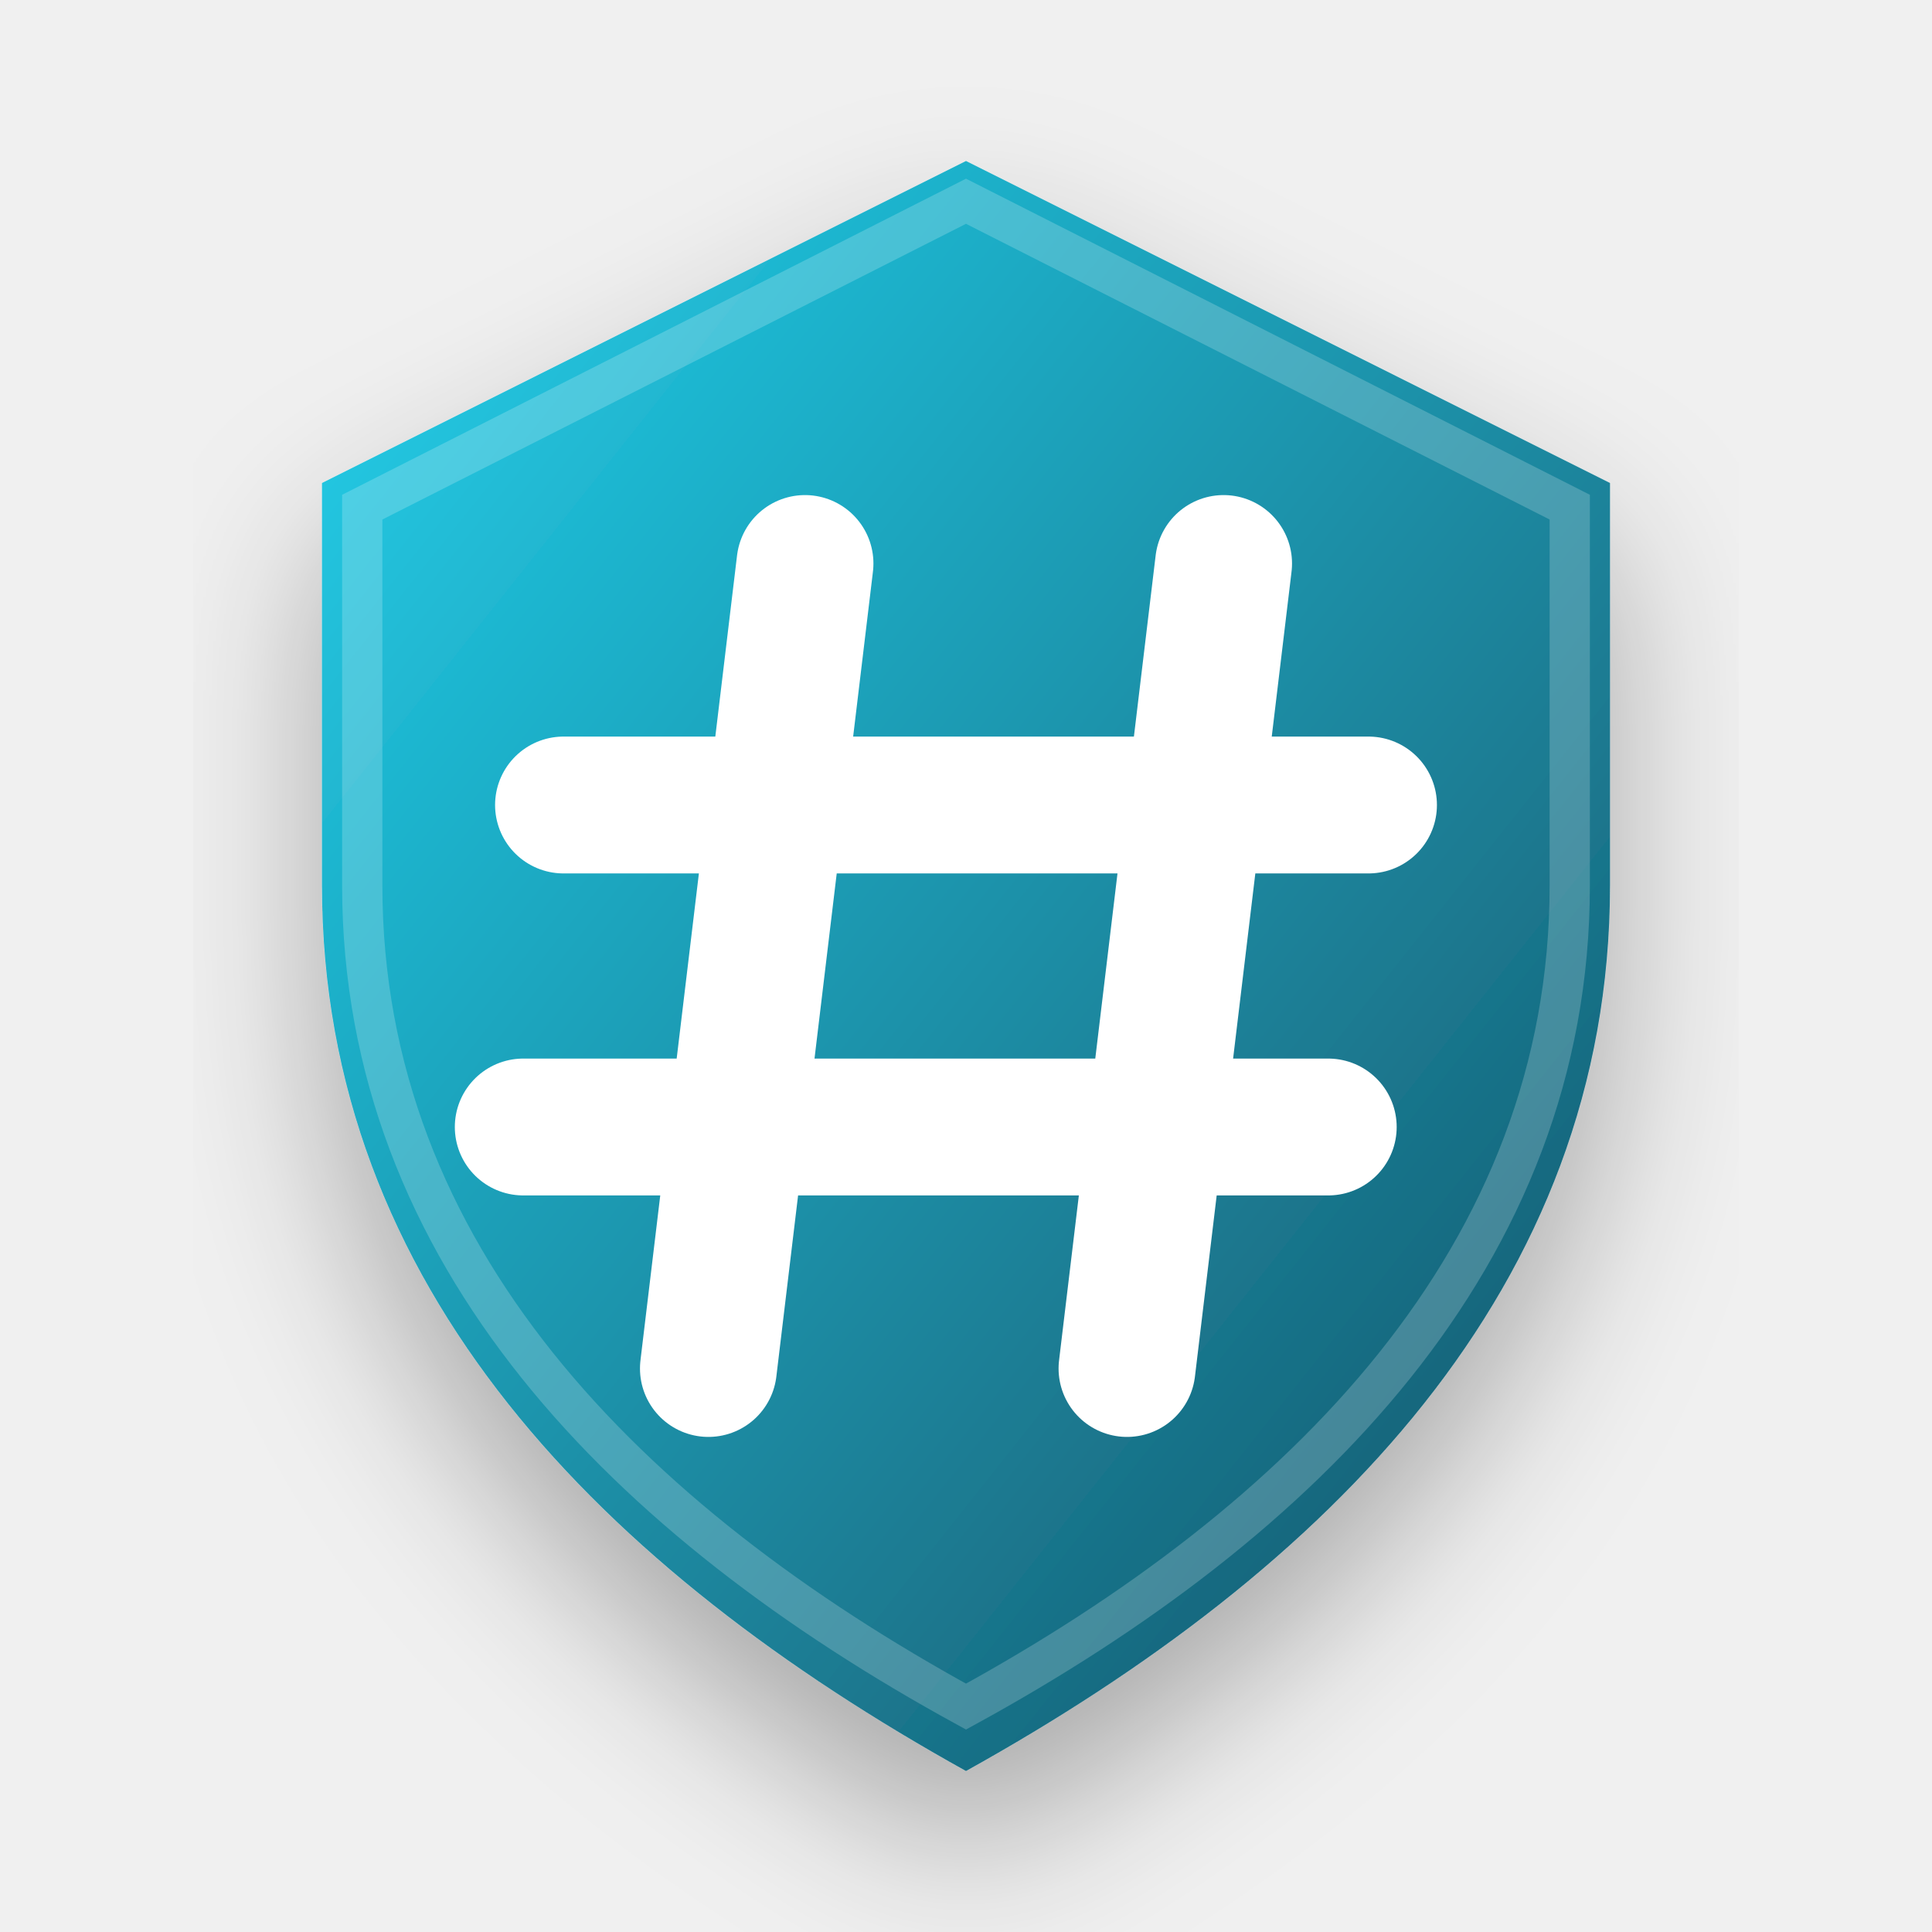
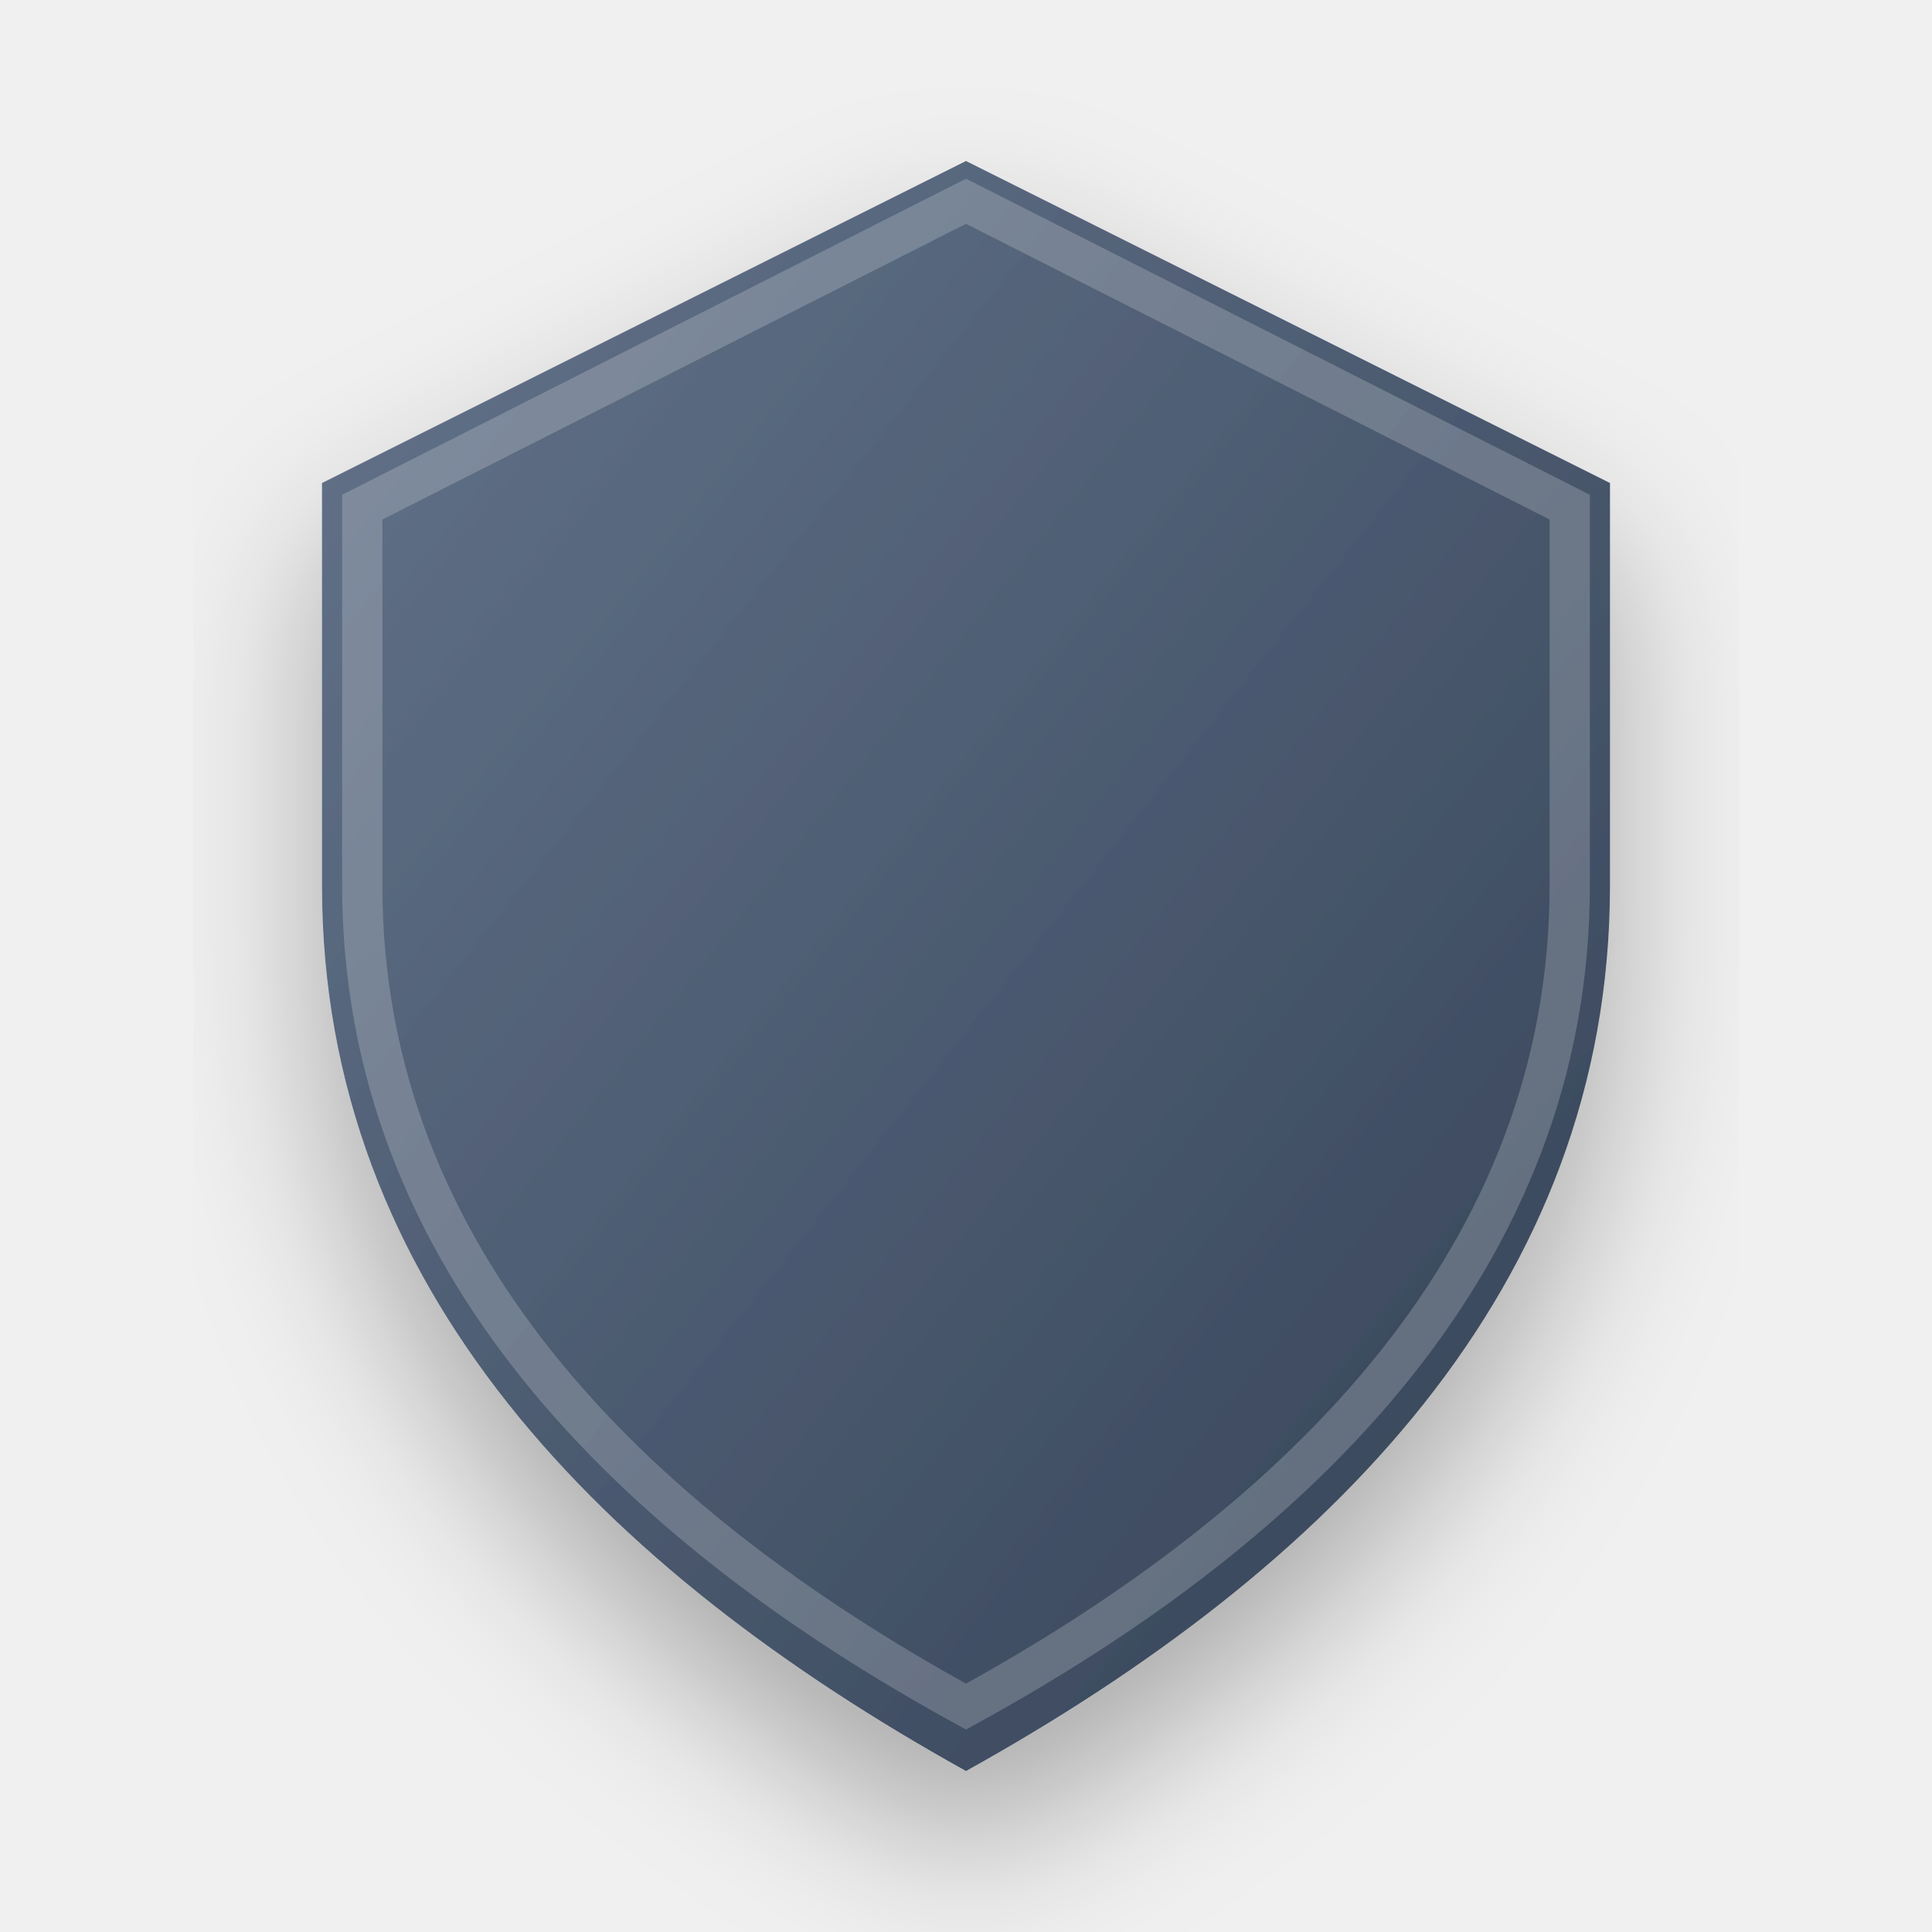
<svg xmlns="http://www.w3.org/2000/svg" width="128" height="128" viewBox="0 0 24 24">
  <defs>
-     <linearGradient id="channelGrad" x1="0%" y1="0%" x2="100%" y2="100%">
-       <stop offset="0%" stop-color="#22D3EE" />
-       <stop offset="100%" stop-color="#164E63" />
+     <linearGradient id="emoji_channelGrad" x1="0%" y1="0%" x2="100%" y2="100%">
+       <stop offset="0%" stop-color="#64748B" />
+       <stop offset="100%" stop-color="#334155" />
    </linearGradient>
-     <filter id="shadow_channel" x="-10%" y="-10%" width="120%" height="120%">
+     <filter id="shadow_emoji_channel" x="-10%" y="-10%" width="120%" height="120%">
      <feDropShadow dx="0" dy="1" stdDeviation="1" flood-color="#000" flood-opacity="0.3" />
    </filter>
  </defs>
  <g transform-origin="12 12">
-     <animateTransform attributeName="transform" type="scale" values="1; 1.04; 1; 1" keyTimes="0; 0.15; 0.3; 1" dur="2.5s" repeatCount="indefinite" calcMode="spline" keySplines="0.4 0 0.2 1; 0.4 0 0.2 1; 0 0 1 1" />
-     <path d="M12 2L4 6V11C4 16 7.5 19.5 12 22C16.5 19.5 20 16 20 11V6L12 2Z" fill="url(#channelGrad)" filter="url(#shadow_channel)" />
+     <animateTransform attributeName="transform" type="scale" values="1; 1.05; 1; 1" keyTimes="0; 0.15; 0.3; 1" dur="2.5s" repeatCount="indefinite" calcMode="spline" keySplines="0.4 0 0.2 1; 0.4 0 0.2 1; 0 0 1 1" />
+     <path d="M12 2L4 6V11C4 16 7.5 19.5 12 22C16.5 19.5 20 16 20 11V6L12 2Z" fill="url(#emoji_channelGrad)" filter="url(#shadow_emoji_channel)" />
    <path d="M12 2.5L4.5 6.3V11C4.5 15.6 7.8 18.9 12 21.2C16.2 18.9 19.5 15.6 19.5 11V6.3L12 2.5Z" fill="none" stroke="white" stroke-opacity="0.2" stroke-width="0.5" />
-     <g fill="none" stroke="white" stroke-width="1.7" stroke-linecap="round">
-       <path d="M10 7 8.8 17M15.2 7 14 17M7 10h10M6.5 14h10" />
-       <animate attributeName="opacity" values="0.75; 1; 1; 0.75" keyTimes="0; 0.15; 0.85; 1" dur="2.5s" repeatCount="indefinite" />
-     </g>
+     <path d="M10 8l-2 8 M16 8l-2 8 M6 10h10 M4 14h10" pathLength="100" fill="none" stroke="white" stroke-width="1.5" stroke-linecap="round" stroke-linejoin="round" stroke-dasharray="100" stroke-dashoffset="100">
+       <animate attributeName="stroke-dashoffset" values="100; 0; 0; 100" keyTimes="0; 0.2; 0.85; 1" dur="2.5s" repeatCount="indefinite" calcMode="spline" keySplines="0.4 0 0.2 1; 0 0 1 1; 0.4 0 0.2 1" />
+     </path>
  </g>
</svg>
